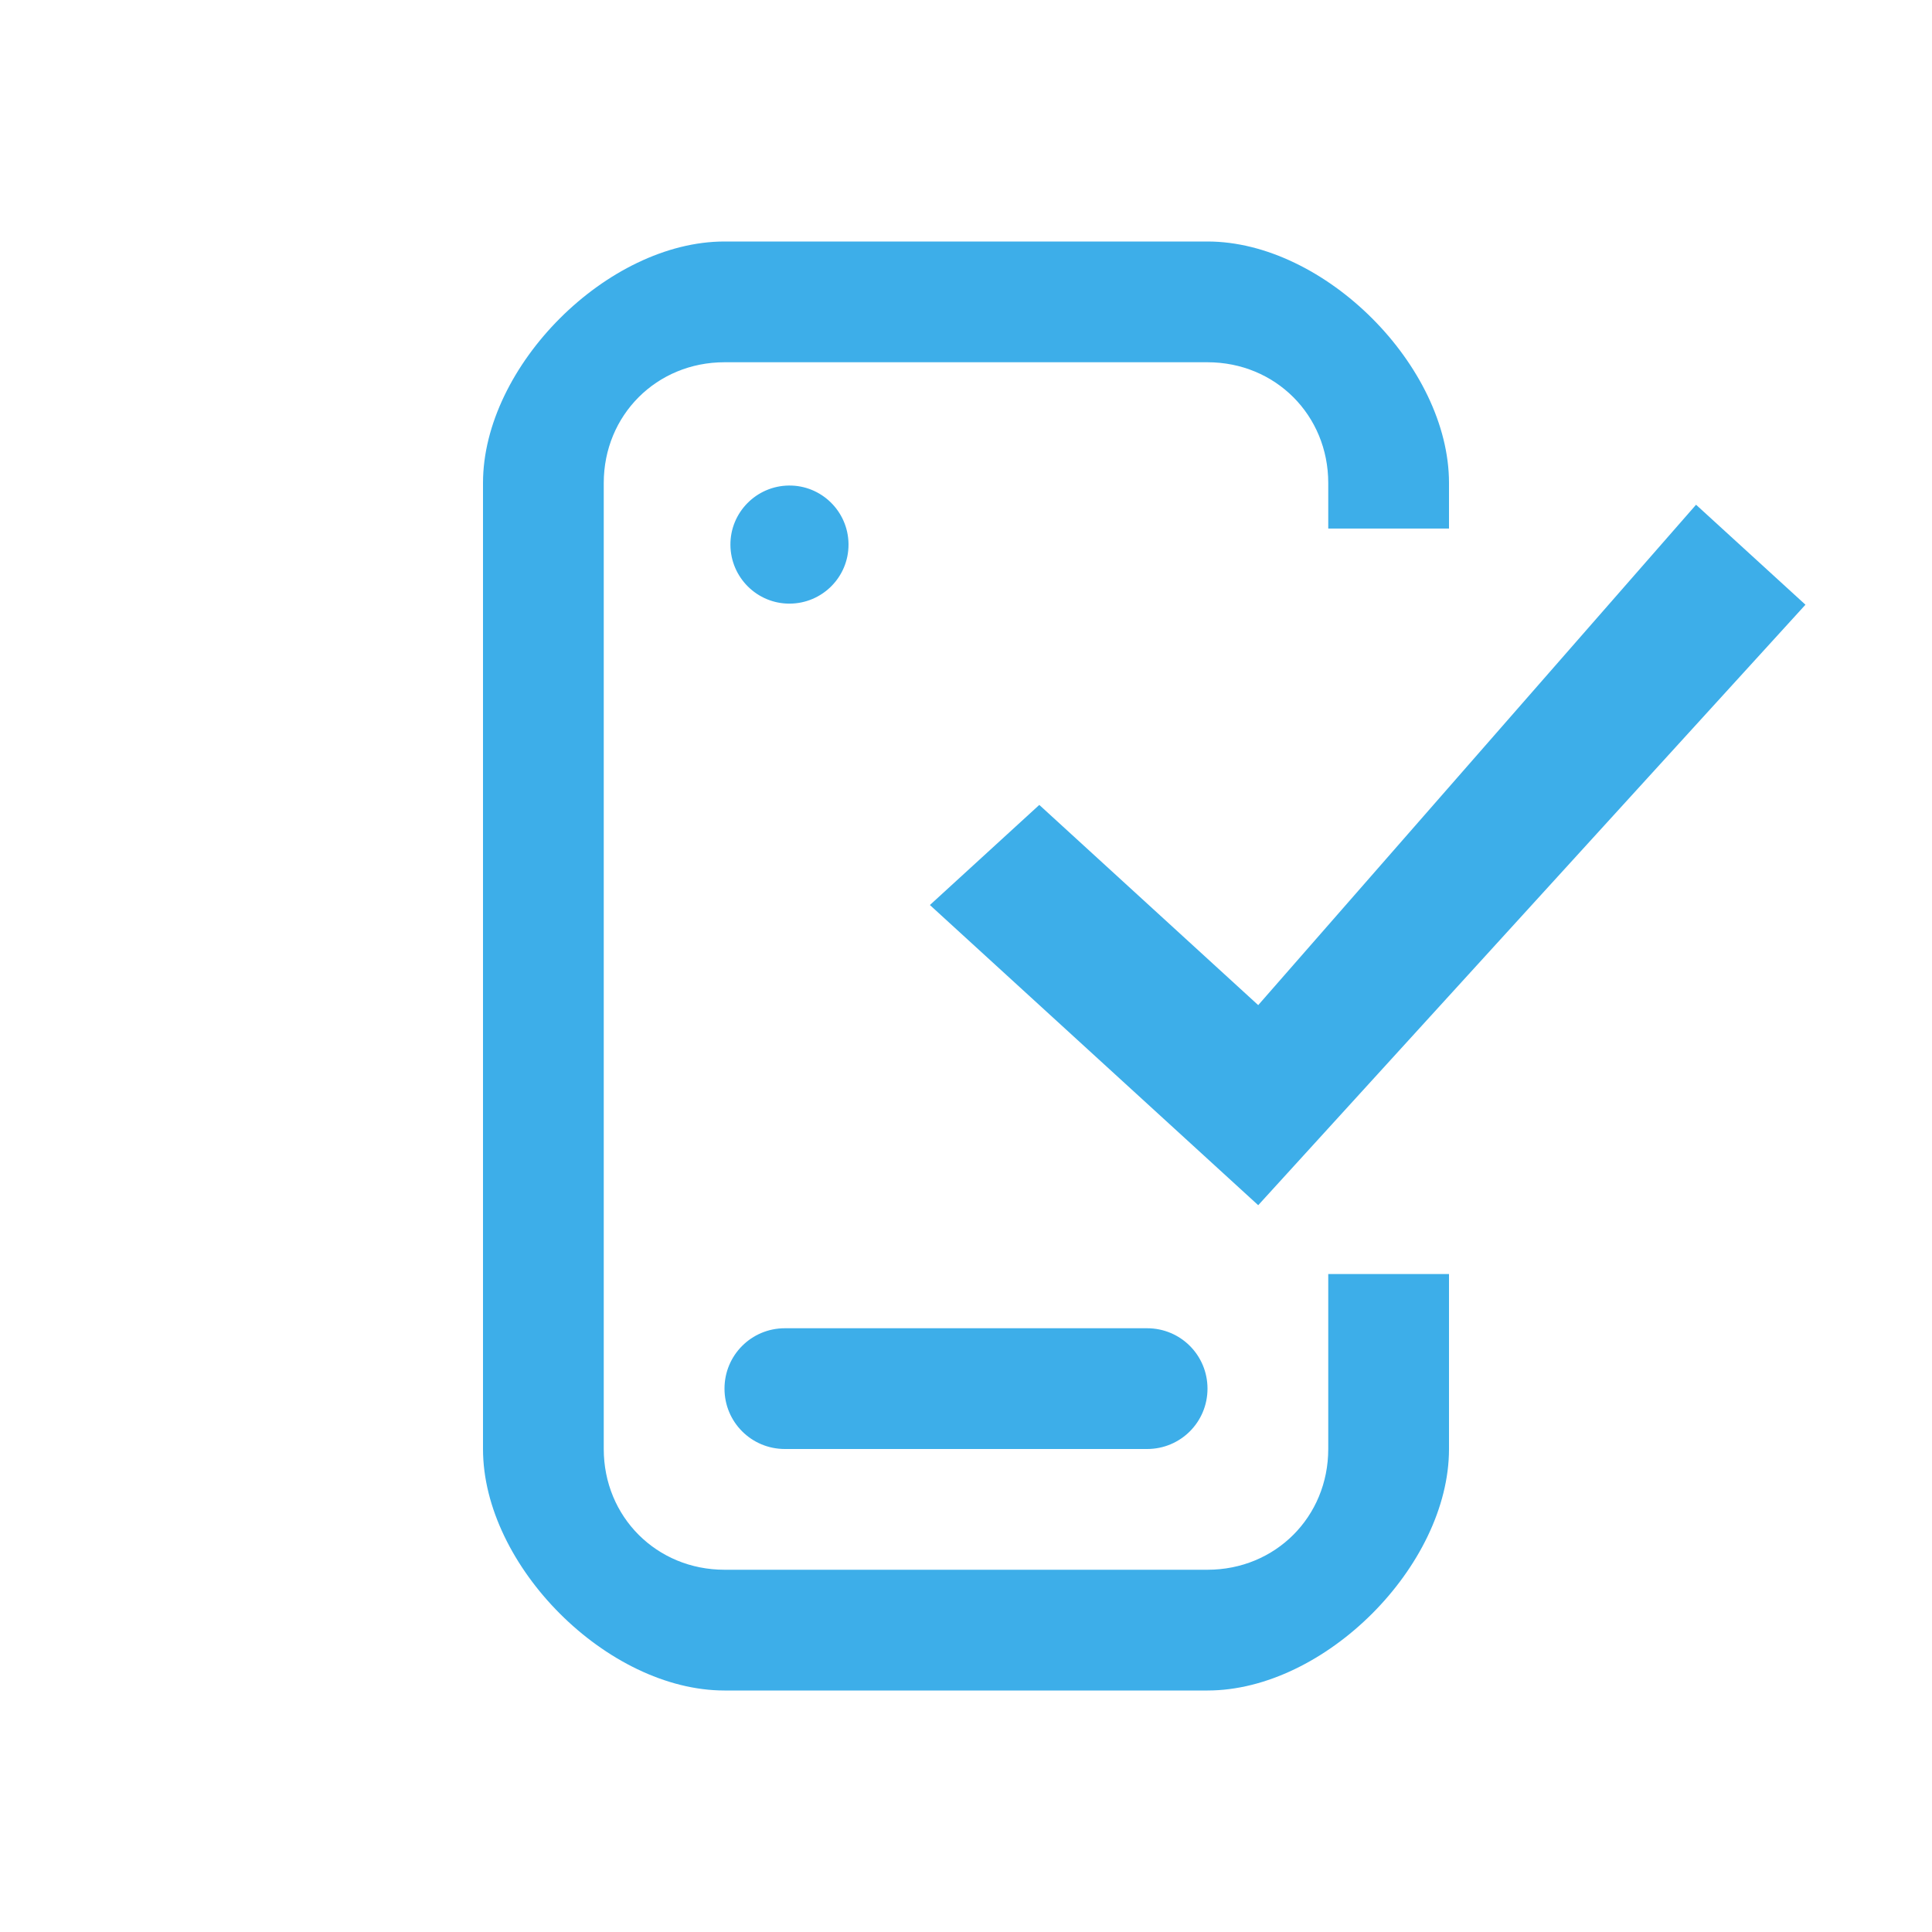
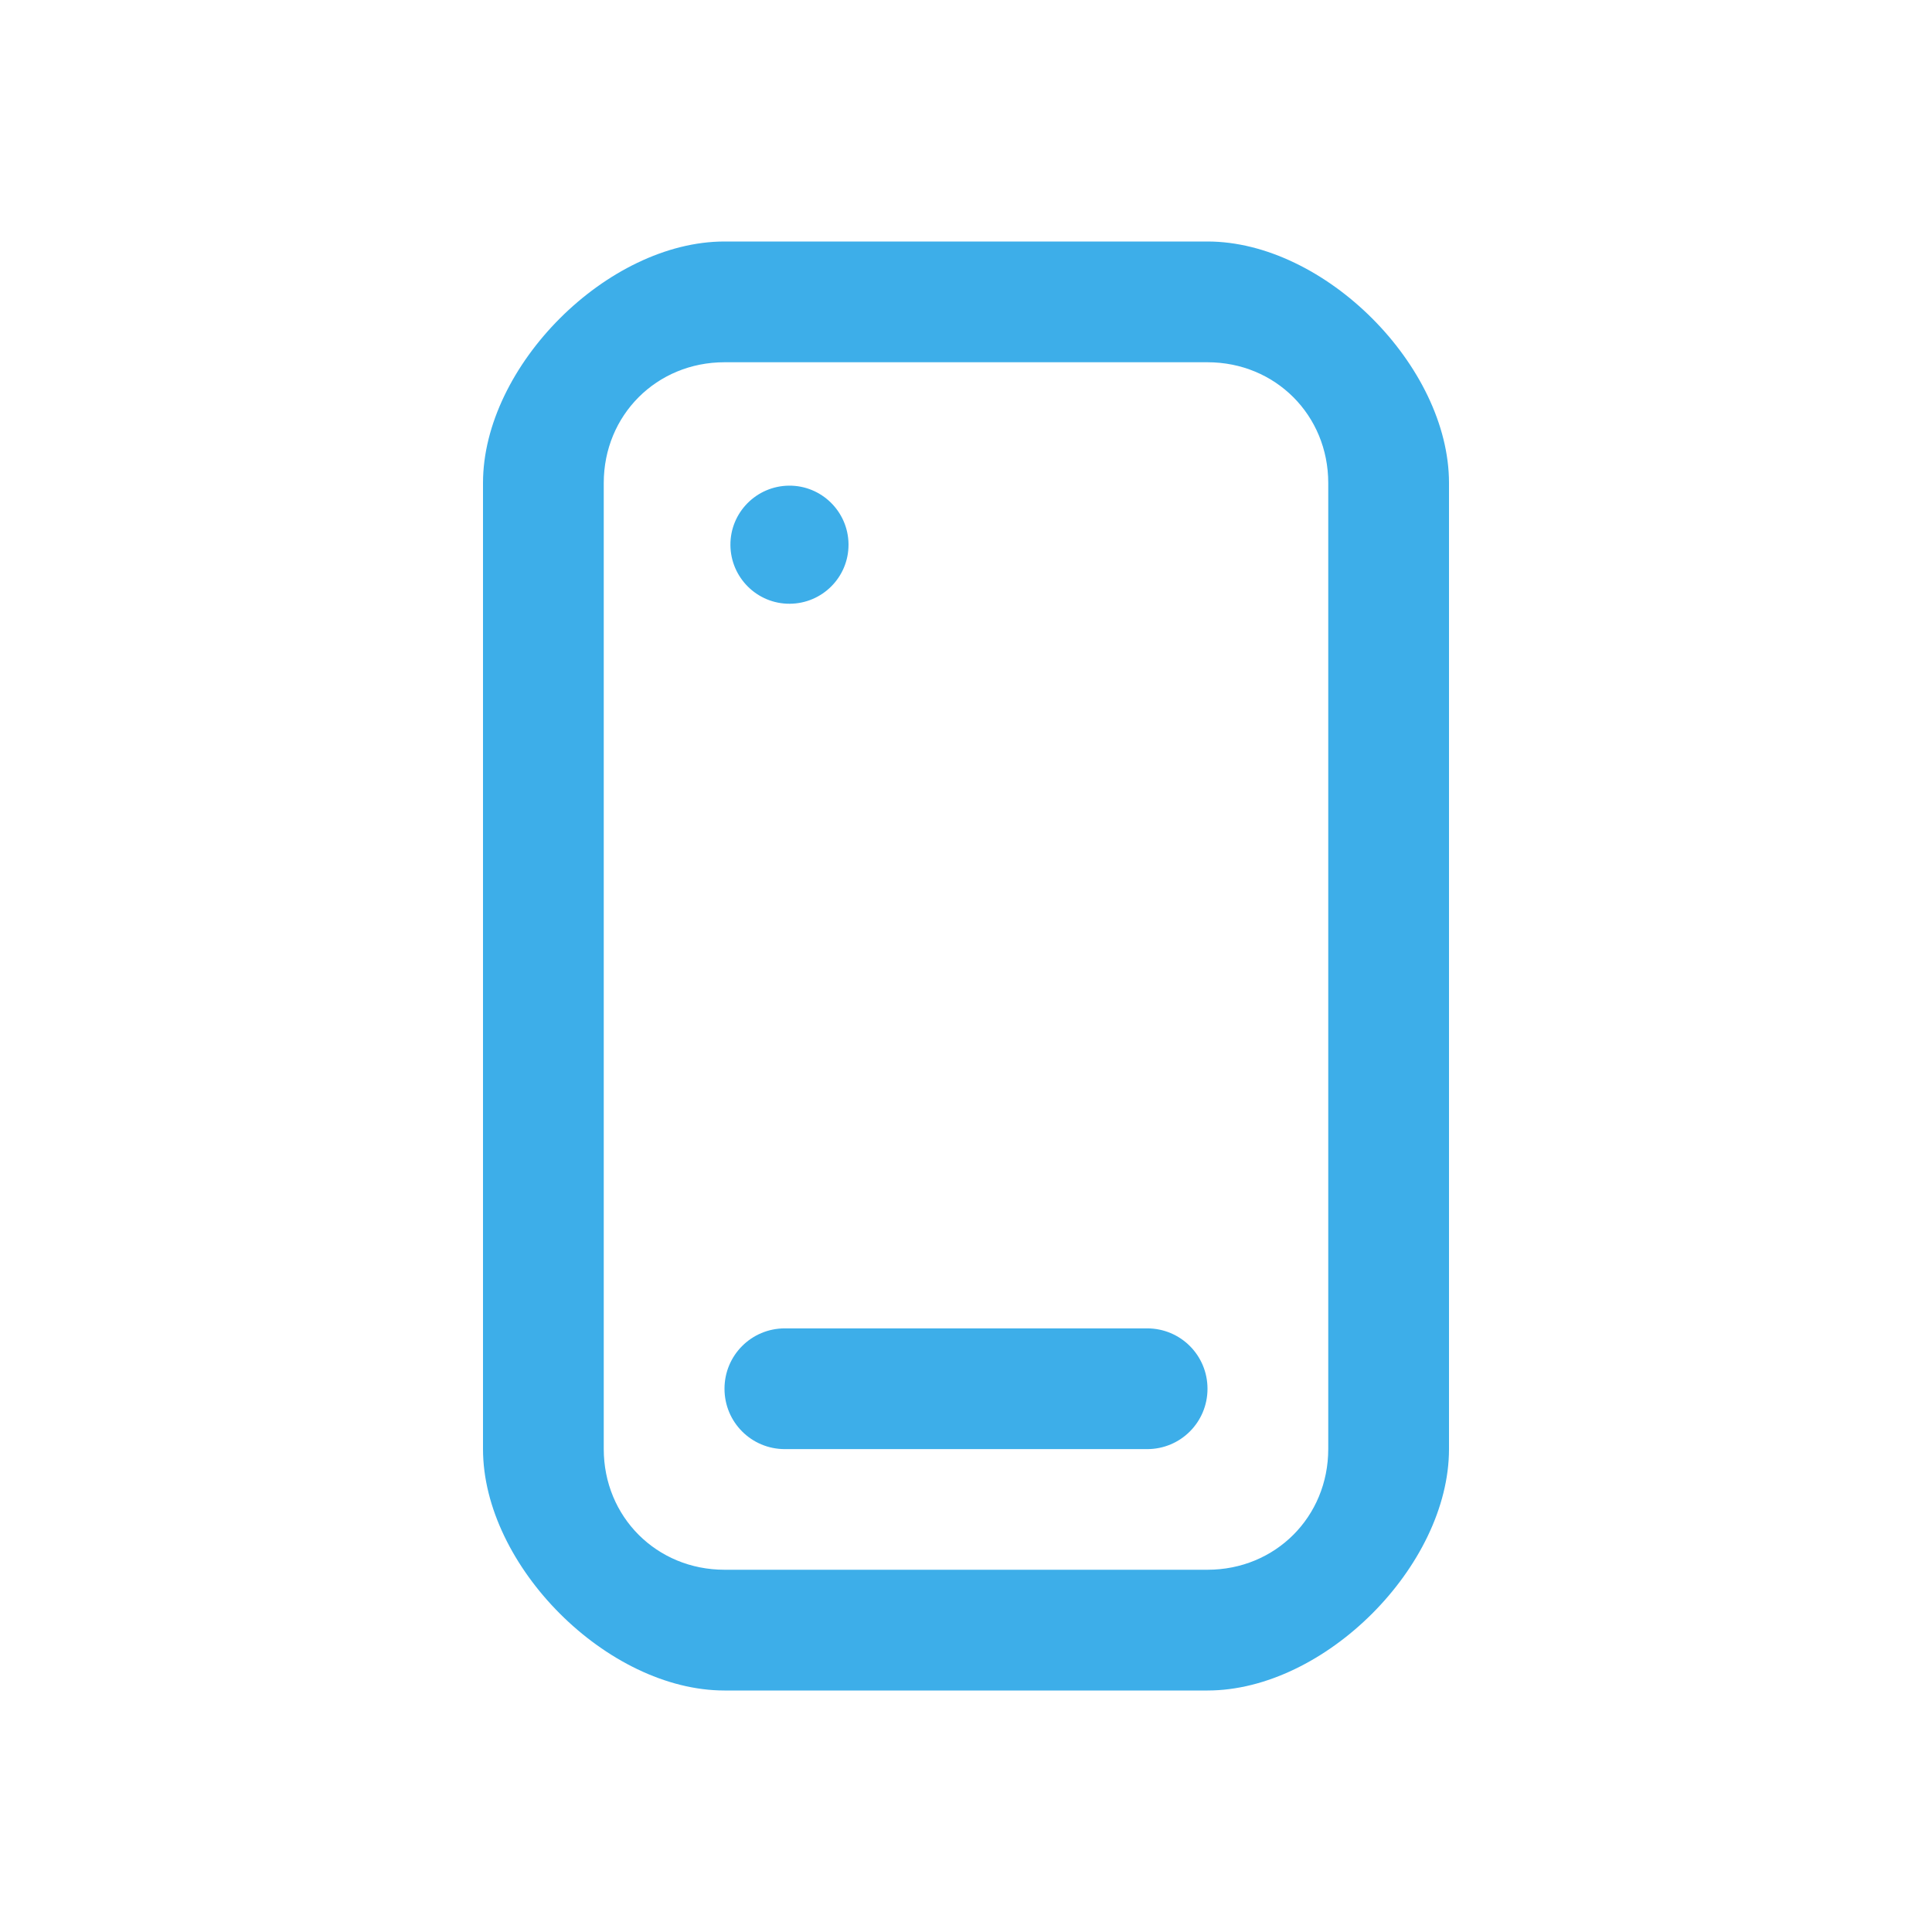
- <svg xmlns="http://www.w3.org/2000/svg" id="svg1" version="1.1" viewBox="0 0 16 16">
-   <defs id="defs1">
+ <svg xmlns="http://www.w3.org/2000/svg" version="1.1" viewBox="0 0 16 16">
+   <defs>
    <style id="current-color-scheme" type="text/css">.ColorScheme-Text {
          color:#232629;
        }
-         .ColorScheme-Highlight {
+         .ColorScheme-Accent {
          color:#3daee9;
        }</style>
  </defs>
-   <path id="smartphone" class="ColorScheme-Highlight" d="m6 2c-0.969 0-2 1.031-2 2v8c0 0.969 1.031 2 2 2h4c0.969 0 2-1.031 2-2v-1.449h-1v1.449c0 0.562-0.438 1-1 1h-4c-0.562 0-1-0.438-1-1v-8c0-0.562 0.438-1 1-1h4c0.562 0 1 0.438 1 1v0.377h1v-0.377c0-0.969-1.031-2-2-2h-4zm0.533 2.021c-0.269 0.003-0.486 0.223-0.484 0.492 0.002 0.269 0.221 0.487 0.49 0.486 0.27-8.38e-4 0.489-0.22 0.488-0.49v-0.006c-0.004-0.269-0.225-0.485-0.494-0.482zm-0.033 6.979c-0.277 0-0.5 0.223-0.5 0.5s0.223 0.5 0.5 0.5h3c0.277 0 0.5-0.223 0.5-0.5s-0.223-0.5-0.5-0.5h-3z" fill="#3daee9" />
-   <path id="checkmark" class="ColorScheme-PositiveText" d="m14.046 4.18-3.626 4.144-1.813-1.658-0.906 0.829 2.719 2.486 4.532-4.973z" color="#27ae60" fill="#3daee9" stroke-width=".867" />
+   <path id="smartphone" class="ColorScheme-Accent" d="m6 2c-0.969 0-2 1.031-2 2v8c0 0.969 1.031 2 2 2h4c0.969 0 2-1.031 2-2v-8c0-0.969-1.031-2-2-2h-4zm0 1h4c0.562 0 1 0.438 1 1v8c0 0.562-0.438 1-1 1h-4c-0.562 0-1-0.438-1-1v-8c0-0.562 0.438-1 1-1zm0.533 1.022c-0.269 0.003-0.486 0.223-0.484 0.492 0.002 0.269 0.221 0.487 0.49 0.486 0.27-8.38e-4 0.489-0.22 0.488-0.49v-0.006c-0.004-0.269-0.225-0.485-0.494-0.482zm-0.033 6.979c-0.277 0-0.5 0.223-0.5 0.5s0.223 0.5 0.5 0.5h3c0.277 0 0.5-0.223 0.5-0.5s-0.223-0.5-0.5-0.5h-3z" fill="currentColor" />
</svg>
